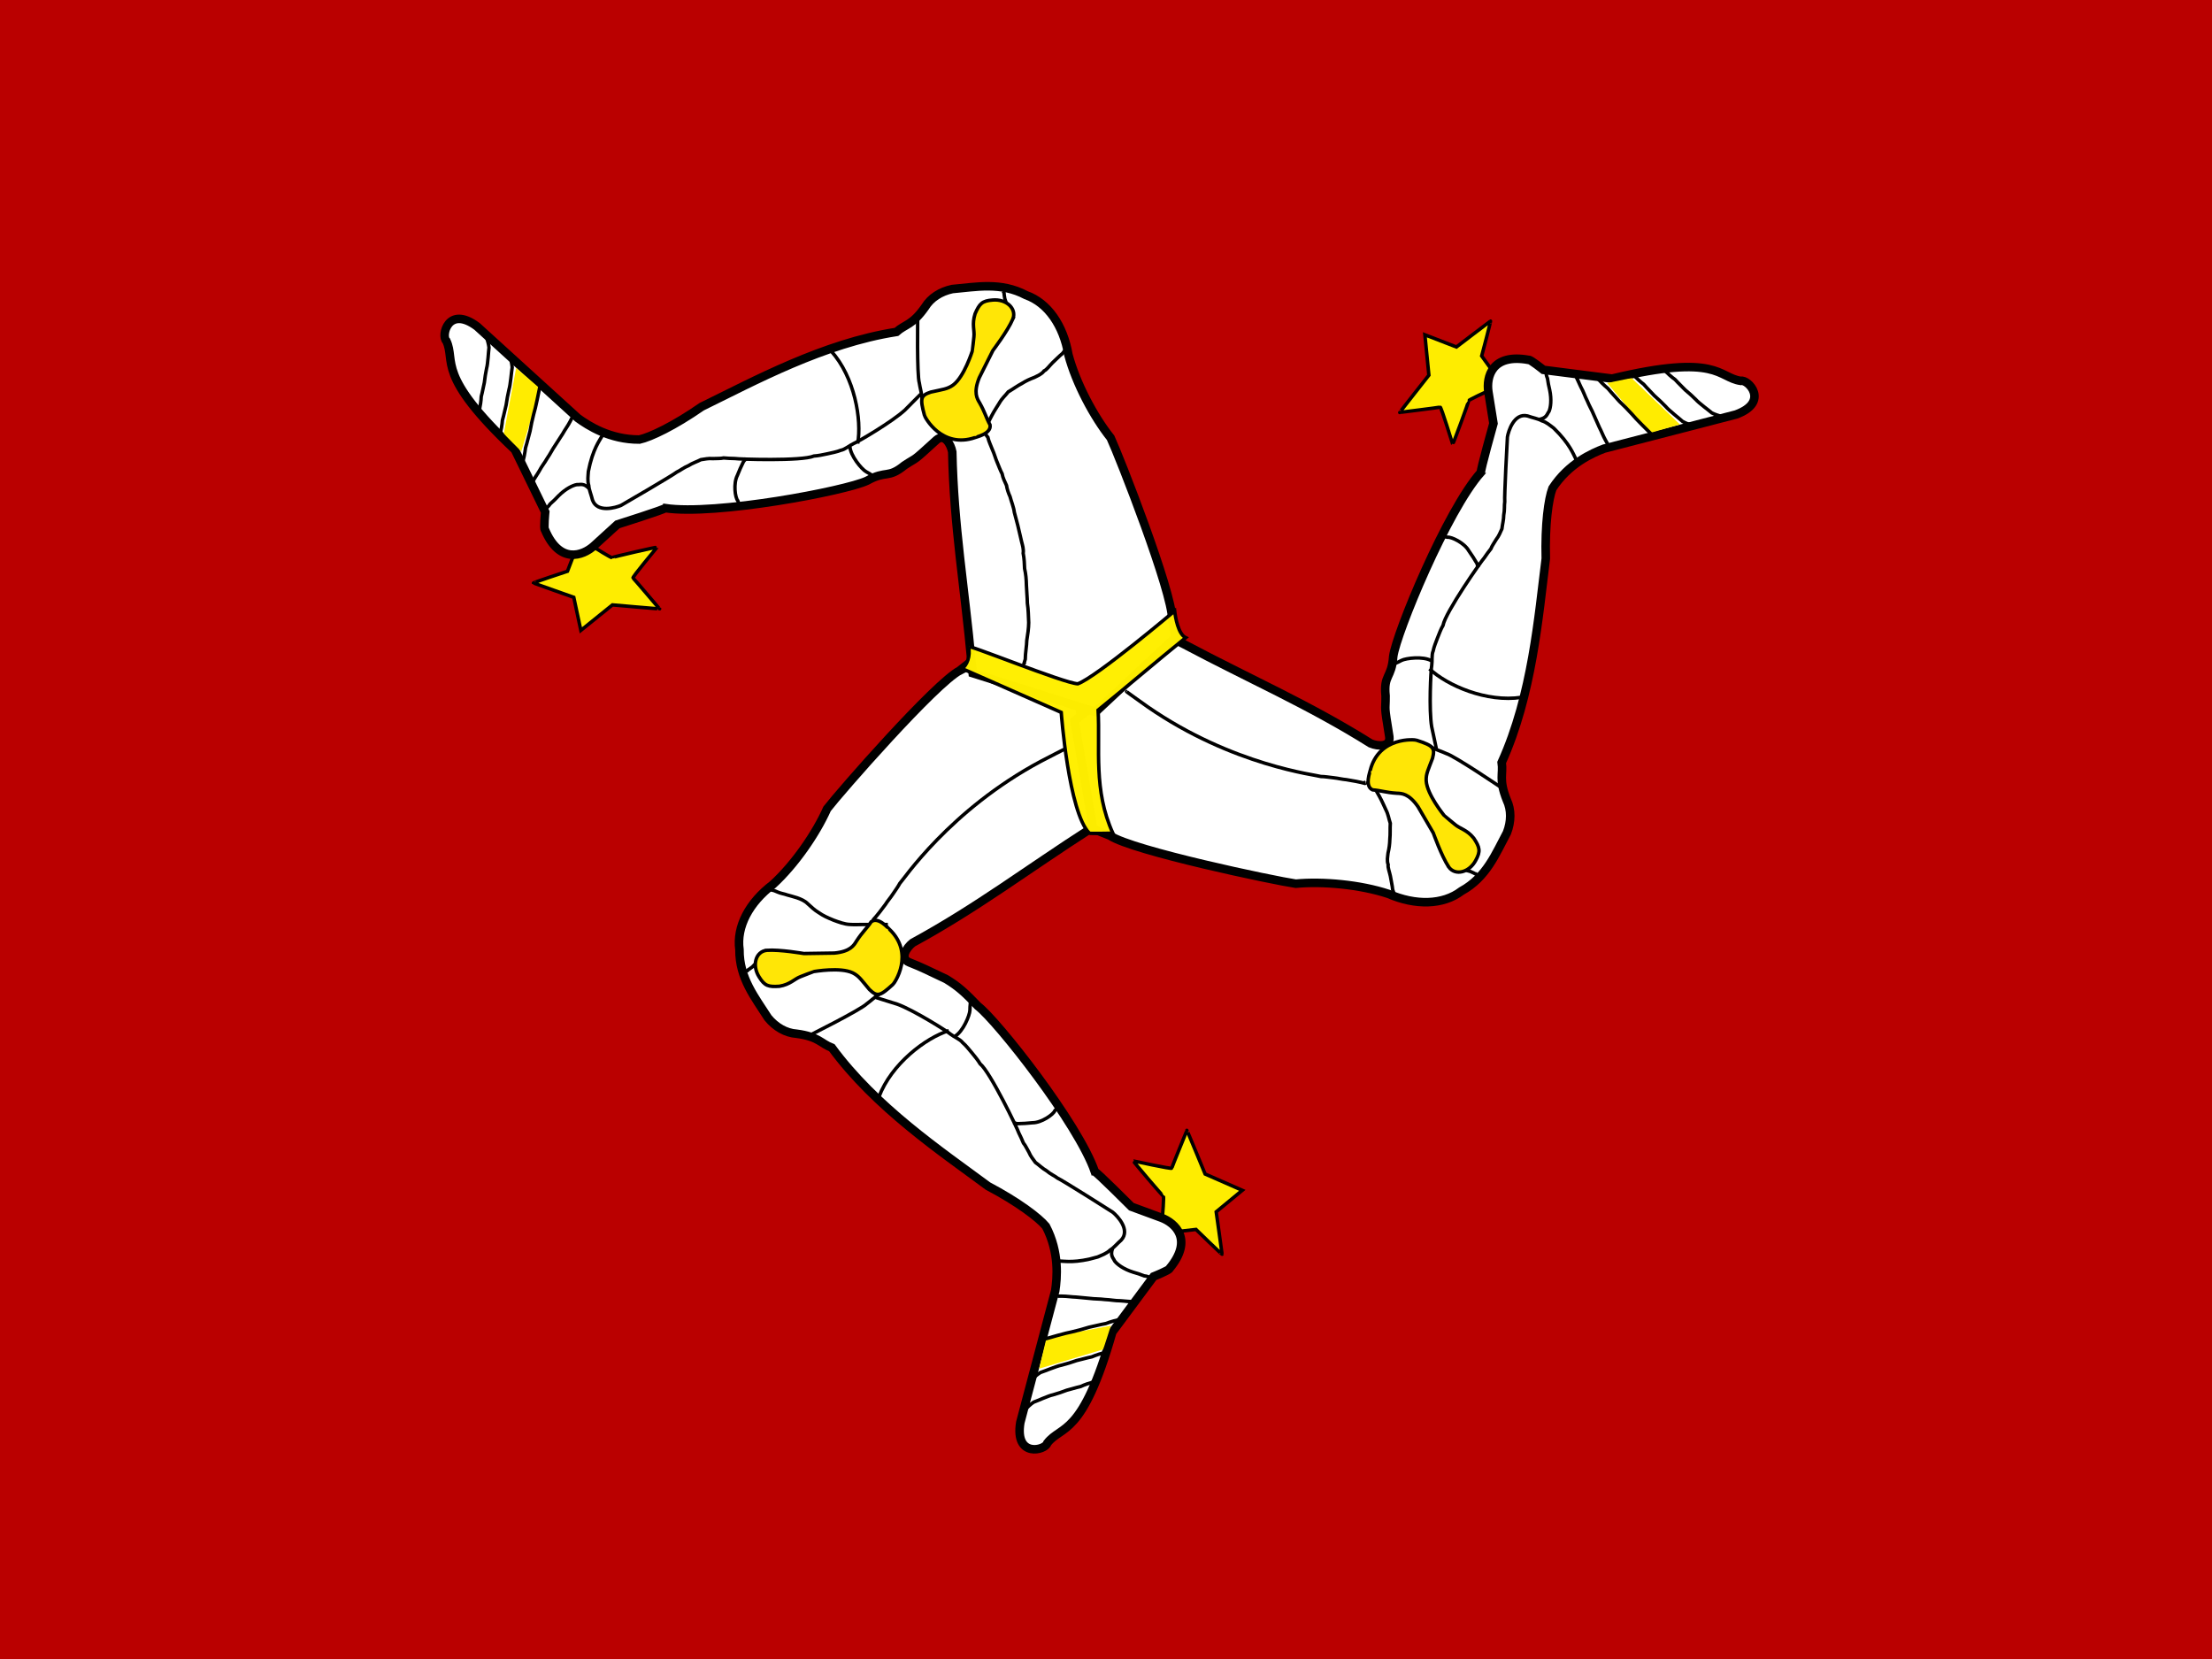
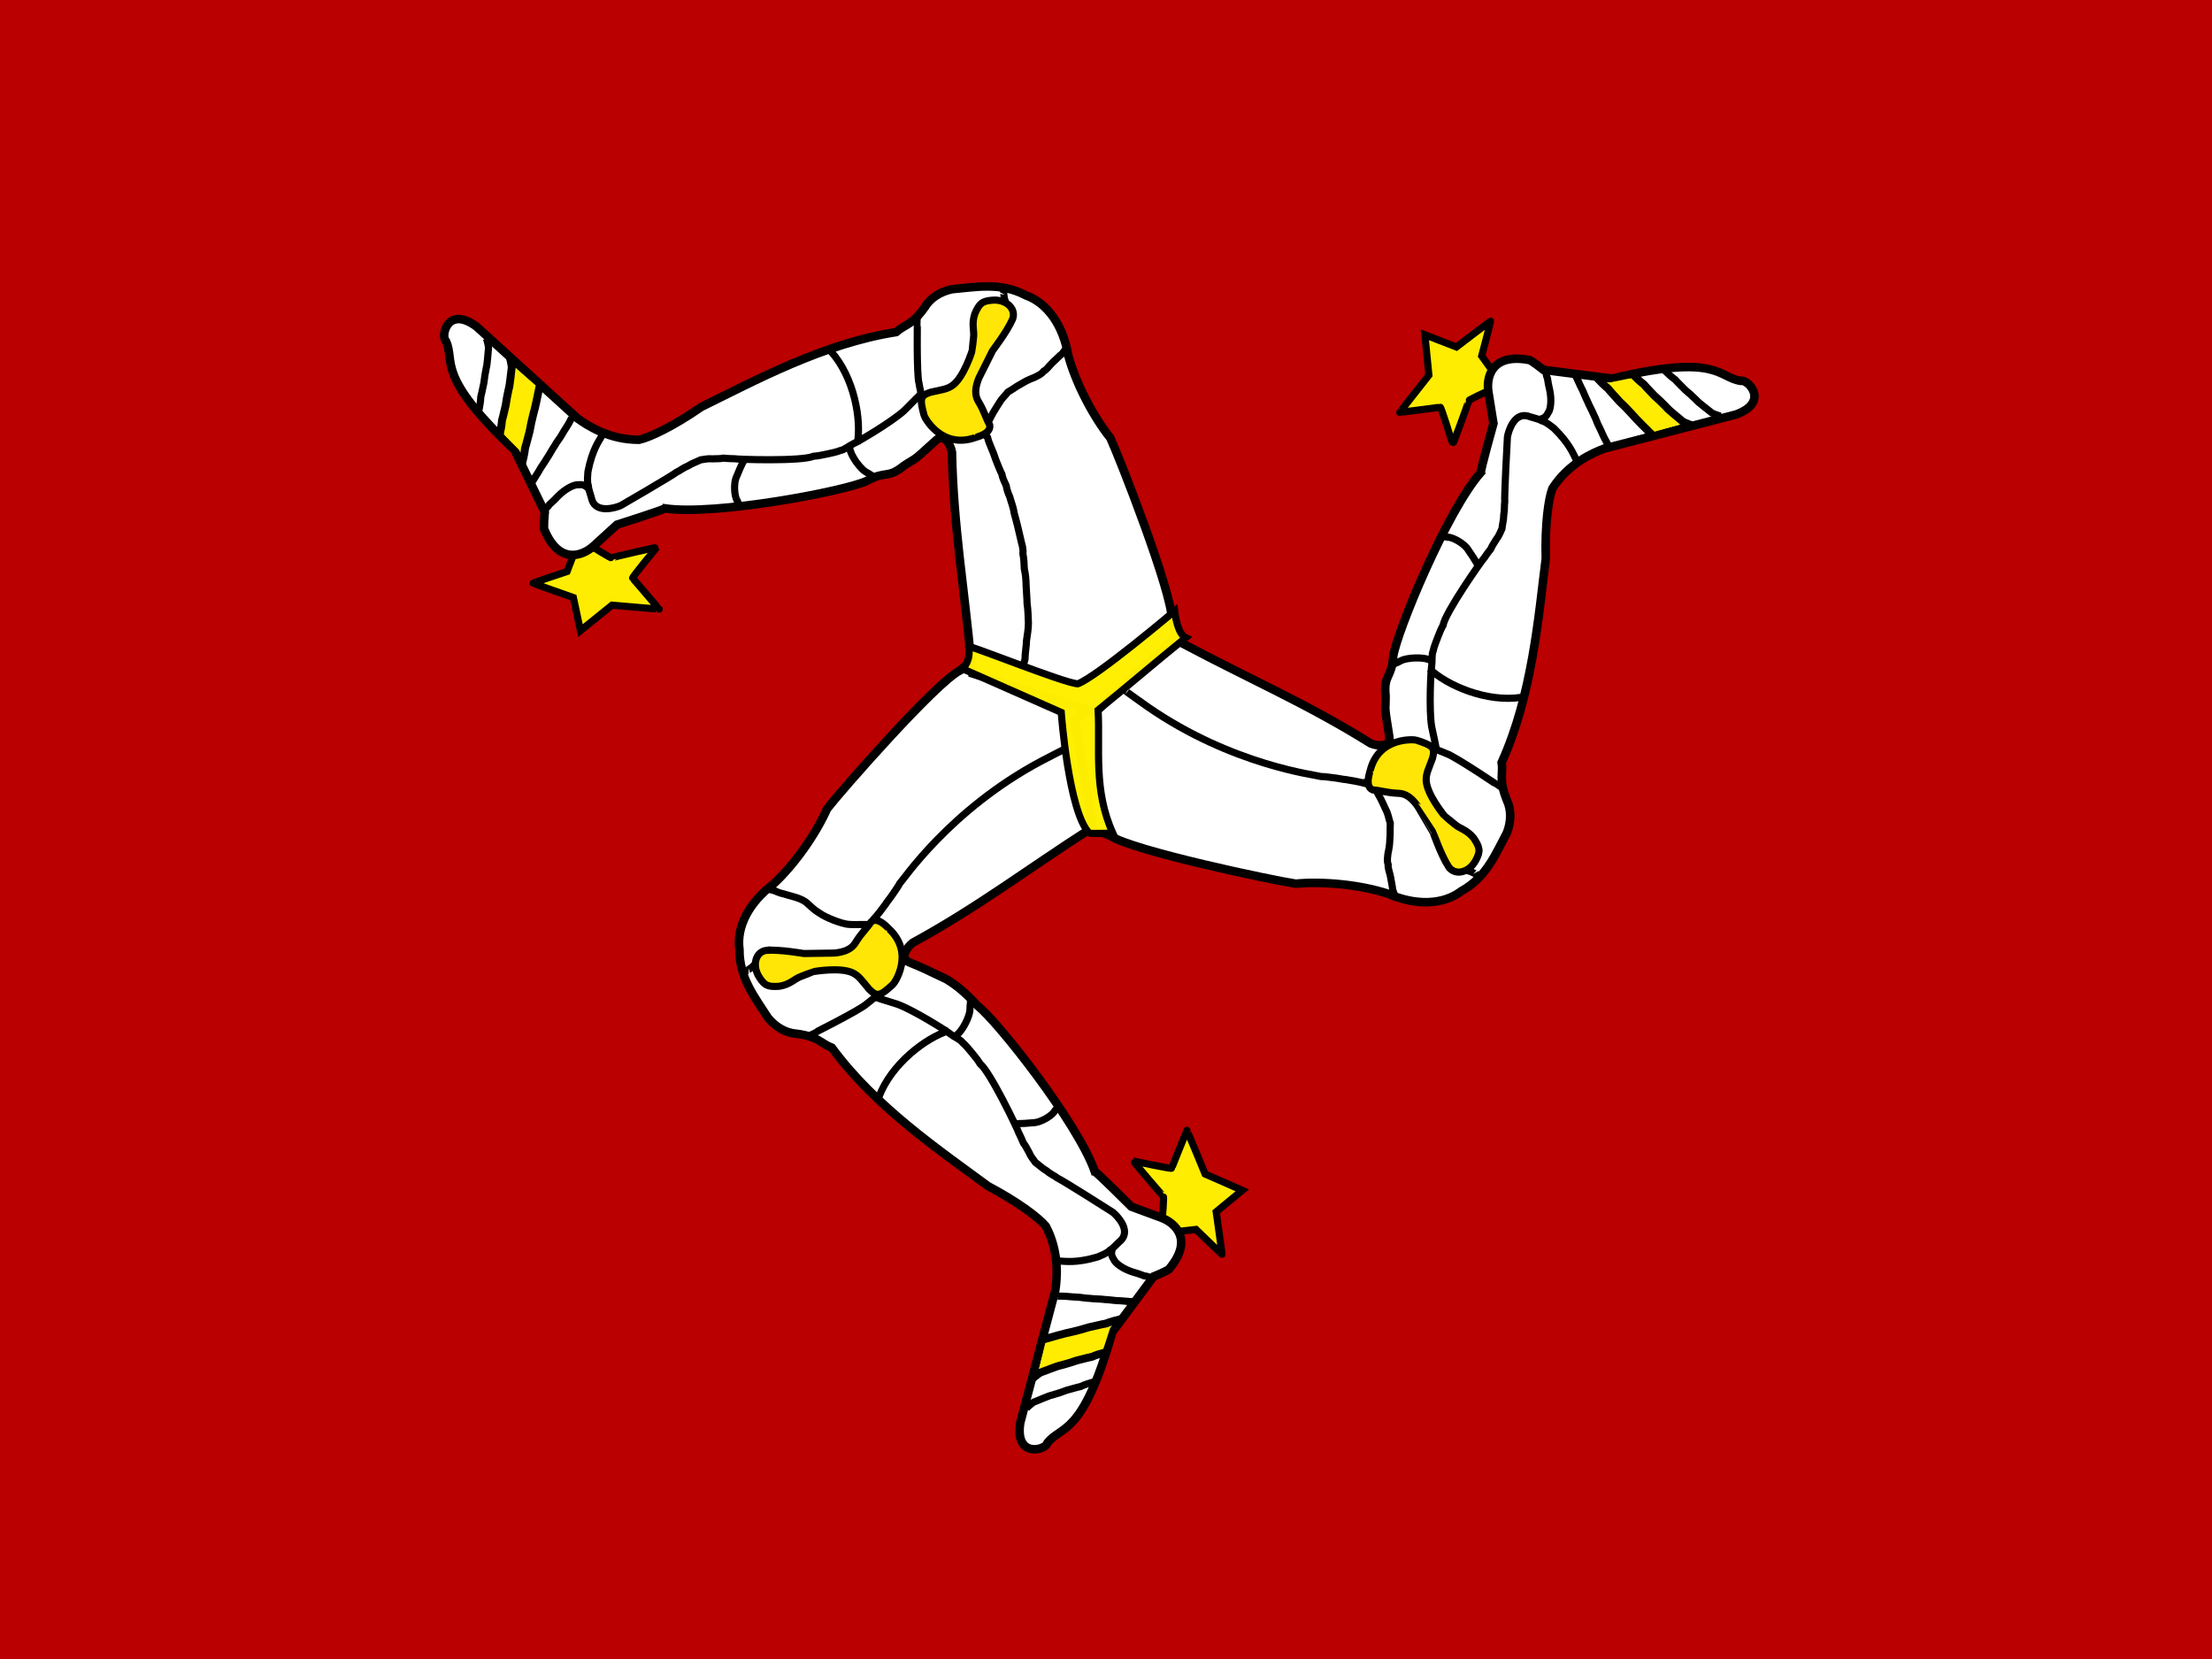
- <svg xmlns="http://www.w3.org/2000/svg" height="480" width="640" version="1">
-   <g clip-path="url(#a)">
-     <path fill-rule="evenodd" fill="#ba0000" d="M663.174 480.256h-686.081v-480.256h686.081z" />
-     <path d="M336.225 352.509c.188-.567.566-6.416.377-6.416s-8.868-10.188-8.679-10.188c.189 0 11.132 2.453 11.132 2.075 0-.377 4.339-10.754 4.339-10.943 0-.188 5.283 12.641 5.283 12.641l10.754 4.718-7.547 6.225s1.699 12.076 1.699 12.265c0 .188-7.547-7.171-7.547-7.171l-8.302.944s-1.131-3.774-1.508-4.15z" fill-rule="evenodd" fill-opacity=".988" stroke="#000" stroke-width="NaN" fill="#ffef00" />
-     <path d="M277.763 193.959c-7.169 3.692-34.684 35.143-38.457 40.048-3.162 7.121-9.345 16.13-15.714 21.929-6.799 5.144-10.577 12.171-9.641 18.823-.076 8.279 4.566 13.915 8.263 19.741 2.188 2.661 5.133 4.381 8.263 4.59 6.422.848 6.993 2.825 10.207 4.05 12.662 17.24 31.551 29.952 45.154 40.023 8.671 4.57 14.701 9.141 16.767 11.635 3.983 7.605 3.25 15.021 2.704 18.664-3.366 12.702-6.734 25.403-10.1 38.106-1.699 10.377 7.32 8.043 7.805 5.968 4.07-5.283 10.143-1.573 18.822-32.138l11.936-16.068s4.592-1.836 4.592-2.295c6.982-8.383 1.666-13.181-2.297-14.691l-8.722-3.214s-10.1-10.1-10.559-10.1c-4.8-13.962-28.358-43.769-33.83-47.919-3.788-3.947-5.59-5.629-9.186-7.825-5.528-2.644-7.312-3.504-10.698-4.855-2.819-1.131-.812-4.226.981-5.641 18.659-10.157 33.45-21.445 51.354-32.923l2.754-1.836-6.427-36.727c-9.947-3.52-19.895-7.041-29.841-10.56-1.565 1.071-2.754 2.143-4.132 3.214z" fill-rule="evenodd" stroke="#000" stroke-width="2.473" fill="#fff" />
-     <path d="M302.728 387.328c.095-.377 18.678-3.774 18.678-3.774s-2.17 6.887-2.264 6.887l-18.488 5.565 2.075-8.679z" fill-rule="evenodd" fill="#ffec00" />
-     <path d="M254.306 317.353c3.585-9.528 13.536-17.072 20.22-19.154" stroke="#000" stroke-width="NaN" fill="none" />
-     <path d="M302.063 387.488c1.2-.338 6.526-1.892 8.077-2.134 1.655-.387 3.303-.821 4.894-1.334 1.836-.375 2.986-.721 4.894-1.068 1.494-.57 2.971-.961 4.569-1.334m-25.799 17.361c.155-.208 1.421-1.327 2.331-1.867 1.071-.338 4.733-1.892 6.119-2.134 1.478-.387 2.949-.821 4.37-1.334 1.641-.375 2.667-.721 4.372-1.068 1.334-.57 2.653-.961 4.079-1.334" stroke="#000" stroke-width="NaN" fill="none" />
-     <path d="M306.244 320.044h-.267c.835 0 .322-.07-.801 1.334-.4 1.079-3.825 3.468-6.404 3.468-1.244.133-3.157.267-4.403.267l-1.201-.267" stroke="#000" stroke-width="NaN" fill="none" />
-     <path d="M305.981 375.019h1.333c1.384 0 2.773.246 4.003.267l4.003.378c1.347.191 2.969.129 4.363.327 1.562.053 2.816.361 4.442.361 1.311.05 2.018.268 3.47.268l-3.47-.268c1.311.05 2.018.268 3.47.268" stroke="#000" stroke-width="NaN" fill="none" />
-     <path d="M296.907 407.569c.143-.208 1.302-1.327 2.134-1.867.981-.338 4.335-1.892 5.604-2.134 1.353-.387 2.7-.821 4.002-1.334 1.503-.375 2.442-.721 4.003-1.068 1.223-.57 2.43-.961 3.735-1.334" stroke="#000" stroke-width="NaN" fill="none" />
-     <path d="M321.891 361.191c-.755 2.191.223 2.742.628 3.687.704.916 2.5 2.312 5.337 3.202 1.094.294 1.936.583 3.202 1.068.838.078 1.251.287 1.867.533" stroke="#000" stroke-width="NaN" fill="none" />
-     <path d="M216.328 280.828h.267c-.837 0-.335.054 1.068-1.068.866-.969 1.59-1.407 2.401-2.401" stroke="#000" stroke-width="NaN" fill="none" />
-     <path d="M233.597 299.831c.178 0 15.522-7.733 17.161-9.385 1.161-.842 2.04-1.73 3.451-2.686.905-.473 1.554-1.079 2.402-1.601.705-1.021 1.626-1.638 2.134-2.573.942-.817.538-1.702 1.302-2.686.361-1.007 1.037-2.704 1.257-3.626" stroke="#000" stroke-width="NaN" fill="none" />
-     <path d="M280.847 288.75c.084.552-.245 2.252-.222 3.546-.053 1.5-1.982 6.134-4.315 7.518" stroke="#000" stroke-width="NaN" fill="none" />
-     <path d="M253.285 288.581c.09 0 2.425.759 6.329 1.961 4.699 1.689 14.472 7.848 15.442 8.696.99.78 2.762 1.475 3.441 2.401 1.062.917 1.84 1.976 2.669 2.935.975 1.189 1.805 2.195 2.401 3.202 2.968 2.407 10.951 19.072 11.207 20.012.448.88 1.003 2.106 1.334 2.935.592.682.993 1.646 1.601 2.669.558 1.327 1.182 1.931 1.869 2.935.883.614 2.074 1.779 3.202 2.401 1.203 1.029 2.331 1.448 3.202 2.136 1.258.535 15.321 9.424 15.973 9.869 1.285 1.032 5.207 5.097 2.453 8.054-1.168 1-2.221 2.323-3.219 2.889-1.017 1.018-2.432 1.474-3.6 2.001-6.335 1.872-9.563 1.201-10.808 1.201h-1.334" stroke="#000" stroke-width="NaN" fill="none" />
-     <path d="M222.225 257.147c1.801.705 1.074.184 2.695.922 1.089.477 1.807.49 2.878.88 1.136.364 4.31.936 5.835 2.467 1.119 1.01 1.973 1.864 3.202 2.602 1.454 1.003 2.503 1.449 4.305 2.201 1.52.569 3.22 1.2 4.758 1.254 1.598.093 1.981.014 3.513.014h7.472-3.736" stroke="#000" stroke-width="NaN" fill="none" />
-     <path d="M221.794 274.95c4.002-.267 10.672.935 10.805.935l8.806-.133c4.626-.446 5.647-2.224 6.404-3.47 1.734-2.667 2.935-3.602 4.27-5.602 2.134-1.601 5.071 2.134 5.204 2.134 7.47 7.072 1.466 15.743 1.066 16.009-3.735 3.425-4.536 3.647-6.804 1.468-2.269-2.669-2.935-3.868-4.803-4.803-3.602-1.734-11.073-.4-11.208-.4-.133 0-3.868 1.468-3.868 1.468-1.824.666-2.98 2.269-6.137 2.8-3.202.223-4.27-.088-5.871-2.667-2.134-3.335-1.068-7.338 2.136-7.738z" fill-rule="evenodd" stroke="#000" stroke-width="NaN" fill="#ffe606" />
-     <path d="M430.707 113.119c-.586.115-5.87 2.651-5.777 2.816.093.165-4.535 12.723-4.627 12.558-.093-.165-3.317-10.906-3.647-10.72-.328.185-11.5 1.488-11.665 1.58-.163.092 8.43-10.801 8.43-10.801l-1.158-11.686 9.125 3.528s9.694-7.399 9.859-7.491c.163-.092-2.552 10.093-2.552 10.093l4.891 6.774s-2.735 2.836-2.879 3.348z" fill-rule="evenodd" fill-opacity=".988" stroke="#000" stroke-width="NaN" fill="#ffef00" />
-     <path d="M321.141 241.781c6.731 4.44 47.631 13.011 53.756 13.896 7.757-.734 18.64.241 26.817 2.951 7.816 3.406 15.792 3.255 21.133-.821 7.254-3.991 9.893-10.799 13.158-16.878 1.247-3.212 1.304-6.621-.048-9.453-2.409-6.014-.964-7.48-1.472-10.882 8.822-19.486 10.646-42.181 12.758-58.974-.266-9.798.763-17.294 1.925-20.317 4.677-7.199 11.5-10.194 14.944-11.504l38.166-9.871c9.878-3.605 3.424-10.322 1.377-9.728-6.6-.958-6.342-8.071-37.237-.656l-19.856-2.53s-3.851-3.103-4.251-2.878c-10.729-1.978-12.306 5.008-11.679 9.202.491 3.059.981 6.119 1.473 9.178 0 0-3.854 13.754-3.629 14.153-9.818 11.026-24.433 46.433-25.369 53.237-.443 6.394-2.858 5.239-2.21 11.453.024 4.856-.541 1.824 1.08 11.829.395 3.012-3.286 2.779-5.398 1.909-17.998-11.287-35.087-18.648-53.867-28.629l-2.951-1.501c-9.621 7.866-19.243 15.735-28.864 23.602l5.42 31.187c1.701.84 3.218 1.35 4.827 2.026z" fill-rule="evenodd" stroke="#000" stroke-width="2.473" fill="#fff" />
-     <path d="M477.46 125.25c-.375.102-12.443-14.432-12.443-14.432s7.067-1.484 7.113-1.402l13.912 13.388-8.582 2.444z" fill-rule="evenodd" fill="#ffec00" />
-     <path d="M440.203 201.759c-10.062 1.545-21.515-3.432-26.605-8.238" stroke="#000" stroke-width="NaN" fill="none" />
-     <path d="M477.938 125.756c-.882-.88-4.848-4.761-5.819-5.995-1.149-1.253-2.335-2.476-3.562-3.612-1.227-1.417-2.092-2.25-3.329-3.743-1.229-1.023-2.294-2.119-3.402-3.329m27.776 13.98c-.257-.033-1.853-.589-2.77-1.117-.819-.768-3.969-3.198-4.859-4.287-1.062-1.099-2.161-2.168-3.305-3.156-1.131-1.247-1.935-1.972-3.073-3.288-1.151-.884-2.138-1.842-3.162-2.902" stroke="#000" stroke-width="NaN" fill="none" />
-     <path d="M417.094 155.166l.131.232c-.409-.728-.219-.247 1.556.044 1.136-.18 4.898 1.634 6.162 3.882.726 1.019 1.779 2.621 2.39 3.707l.356 1.178" stroke="#000" stroke-width="NaN" fill="none" />
-     <path d="M465.141 128.456l-.131-.232-.523-.929c-.678-1.206-1.144-2.538-1.73-3.62l-1.632-3.675c-.494-1.267-1.343-2.651-1.853-3.963-.72-1.387-1.065-2.632-1.862-4.049-.599-1.167-.755-1.89-1.467-3.156l1.467 3.156c-.599-1.167-.755-1.89-1.467-3.156" stroke="#000" stroke-width="NaN" fill="none" />
-     <path d="M497.963 120.412c-.251-.022-1.794-.485-2.674-.945-.775-.69-3.774-2.851-4.607-3.839-1.001-.989-2.039-1.951-3.124-2.834-1.064-1.127-1.825-1.776-2.893-2.966-1.096-.786-2.028-1.647-2.994-2.602" stroke="#000" stroke-width="NaN" fill="none" />
-     <path d="M445.285 121.359c2.28-.416 2.28-1.538 2.906-2.354.454-1.062.79-3.312.175-6.222-.28-1.098-.441-1.973-.638-3.314-.343-.769-.363-1.231-.451-1.889" stroke="#000" stroke-width="NaN" fill="none" />
-     <path d="M426.975 252.769l-.131-.232c.41.729.211.265-1.454-.407-1.269-.28-2.006-.696-3.269-.916" stroke="#000" stroke-width="NaN" fill="none" />
-     <path d="M435.075 228.394c-.087-.155-14.348-9.741-16.591-10.358-1.302-.599-2.507-.93-4.033-1.692-.856-.557-1.702-.826-2.573-1.309-1.236-.114-2.225-.614-3.288-.599-1.174-.421-1.747.365-2.979.181-1.055.179-2.865.422-3.777.682" stroke="#000" stroke-width="NaN" fill="none" />
-     <path d="M402.263 192.637c.44-.343 2.083-.89 3.2-1.545 1.334-.689 6.318-1.278 8.668.076" stroke="#000" stroke-width="NaN" fill="none" />
-     <path d="M415.622 216.75c-.044-.078-.527-2.486-1.393-6.478-.83-4.924-.251-16.461.012-17.723.194-1.245-.067-3.13.406-4.176.279-1.375.821-2.572 1.251-3.765.558-1.432 1.028-2.649 1.614-3.662.643-3.766 11.257-18.893 11.952-19.576.548-.822 1.344-1.906 1.905-2.602.304-.85.948-1.673 1.542-2.703.883-1.136 1.104-1.977 1.643-3.068.102-1.071.535-2.679.523-3.968.308-1.553.119-2.741.292-3.838-.151-1.359.706-17.974.774-18.76.27-1.626 1.891-7.037 5.818-6.086 1.444.529 3.113.797 4.096 1.39 1.386.387 2.476 1.397 3.508 2.158 4.737 4.605 5.733 7.746 6.344 8.833l.654 1.163" stroke="#000" stroke-width="NaN" fill="none" />
-     <path d="M403.369 258.694l-.131-.232c.353.628.158.315-.291-1.061-.118-1.184-.483-2.785-.667-3.91-.239-1.169-.787-2.5-.638-3.314-.418-1.187-.155-2.167-.043-3.343.332-1.471.483-2.535.523-3.968.162-1.759.032-3.005.132-4.667-.463-1.368-.558-2.513-1.264-3.88-.628-1.307-1.109-2.516-1.86-3.852l-1.831-3.257 1.831 3.257-1.831-3.257" stroke="#000" stroke-width="NaN" fill="none" />
-     <path d="M419.175 250.875c-2.193-3.357-4.415-9.76-4.481-9.877l-4.432-7.61c-2.656-3.814-4.706-3.833-6.163-3.881-3.175-.205-4.578-.793-6.976-.976-2.441-1.076-.625-5.466-.69-5.582 2.503-9.977 13.004-8.993 13.432-8.775 4.816 1.577 5.402 2.167 4.614 5.211-1.214 3.286-1.933 4.454-1.833 6.54.253 3.989 5.078 9.848 5.144 9.966.065.116 3.175 2.653 3.175 2.653 1.475 1.263 3.438 1.486 5.449 3.977 1.764 2.682 2.015 3.765.552 6.424-1.861 3.495-5.873 4.527-7.792 1.931z" fill-rule="evenodd" stroke="#000" stroke-width="NaN" fill="#ffe606" />
-     <g>
-       <path d="M171.551 158.056c.417.428 5.432 3.458 5.519 3.29s13.125-3.174 13.038-3.006-7.305 8.746-6.97 8.921c.334.174 7.542 8.804 7.71 8.892.166.086-13.65-1.137-13.65-1.137l-9.14 7.368-2.046-9.564s-11.497-4.056-11.664-4.144c-.166-.086 9.839-3.393 9.839-3.393l2.988-7.801s3.869.735 4.377.574z" fill-rule="evenodd" fill-opacity=".988" stroke="#000" stroke-width="NaN" fill="#ffef00" />
-       <path d="M339.146 179.234c.028-8.061-15.2-46.963-17.813-52.571-4.862-6.086-10.006-15.723-12.216-24.046-1.431-8.402-5.925-14.991-12.259-17.226-7.31-3.882-14.45-2.36-21.322-1.763-3.369.716-6.252 2.536-7.88 5.217-3.711 5.307-5.728 4.902-8.295 7.19-21.129 3.291-41.11 14.193-56.312 21.623-8.05 5.588-14.883 8.832-18.048 9.515-8.582.03-14.824-4.037-17.805-6.199-9.719-8.838-19.437-17.678-29.155-26.517-8.424-6.288-10.508 2.788-8.891 4.175 2.812 6.045-3.278 9.724 19.842 31.506l8.757 17.993s-.486 4.92-.079 5.132c4.221 10.056 10.927 7.551 14.092 4.73l6.87-6.258s13.614-4.308 13.825-4.715c14.599 2.174 52.216-4.99 58.42-7.933 5.59-3.131 5.947-.479 10.79-4.423 4.048-2.679 1.822-.547 9.302-7.381 2.303-1.98 4.124 1.227 4.553 3.469.415 21.235 3.616 39.558 5.551 60.732l.361 3.289c11.848 3.74 23.698 7.479 35.546 11.218l23.117-21.61c-.229-1.882-.633-3.431-.948-5.147z" fill-rule="evenodd" stroke="#000" stroke-width="2.471" fill="#fff" />
-       <path d="M156.085 112.299c.291.257-5.257 18.31-5.257 18.31s-5.111-5.098-5.067-5.182l3.58-18.968 6.744 5.84z" fill-rule="evenodd" fill="#ffec00" />
-       <path d="M240.478 101.568c6.802 7.57 8.911 19.875 7.678 26.764" stroke="#000" stroke-width="NaN" fill="none" />
-       <path d="M156.254 111.637c-.253 1.22-1.328 6.662-1.828 8.15-.419 1.647-.793 3.309-1.071 4.957-.513 1.802-.737 2.982-1.307 4.834-.182 1.588-.516 3.079-.921 4.668m-3.517-30.888c.113.233.522 1.872.583 2.928-.194 1.106-.502 5.071-.925 6.412-.337 1.49-.63 2.995-.83 4.492-.423 1.629-.589 2.698-1.067 4.371-.109 1.447-.37 2.797-.695 4.234" stroke="#000" stroke-width="NaN" fill="none" />
-       <path d="M214.153 146.415l.123-.236c-.385.741-.087.318-.815-1.326-.773-.852-1.315-4.991-.127-7.279.455-1.166 1.218-2.924 1.792-4.029l.79-.943" stroke="#000" stroke-width="NaN" fill="none" />
-       <path d="M165.517 120.863l-.123.236-.491.946c-.638 1.228-1.496 2.346-2.081 3.429l-2.18 3.377c-.79 1.107-1.482 2.575-2.3 3.72-.766 1.362-1.618 2.332-2.367 3.774-.648 1.14-1.168 1.667-1.837 2.955l1.837-2.955c-.648 1.14-1.168 1.667-1.837 2.955" stroke="#000" stroke-width="NaN" fill="none" />
-       <path d="M140.812 97.804c.119.222.577 1.766.674 2.754-.152 1.026-.318 4.718-.688 5.955-.28 1.379-.515 2.774-.66 4.165-.36 1.507-.486 2.499-.897 4.044-.057 1.348-.267 2.599-.537 3.929" stroke="#000" stroke-width="NaN" fill="none" />
-       <path d="M170.449 141.353c-1.597-1.679-2.535-1.065-3.56-1.142-1.137.202-3.203 1.153-5.3 3.26-.765.835-1.409 1.449-2.422 2.349-.455.708-.831.978-1.333 1.411" stroke="#000" stroke-width="NaN" fill="none" />
-       <path d="M290.38 84.709l-.123.236c.386-.743.106-.322.455 1.439.46 1.215.516 2.059 1.024 3.236" stroke="#000" stroke-width="NaN" fill="none" />
-       <path d="M265.569 91.273c-.082.158-.29 17.335.421 19.549.212 1.418.595 2.606.793 4.299.002 1.021.241 1.876.314 2.869.581 1.096.704 2.197 1.299 3.079.291 1.212 1.262 1.261 1.783 2.392.727.784 1.922 2.166 2.638 2.786" stroke="#000" stroke-width="NaN" fill="none" />
-       <path d="M253.63 138.302c-.528-.18-1.885-1.255-3.044-1.83-1.307-.738-4.529-4.585-4.682-7.292" stroke="#000" stroke-width="NaN" fill="none" />
-       <path d="M266.483 113.919c-.041.08-1.791 1.802-4.655 4.712-3.664 3.391-13.63 9.224-14.829 9.694-1.148.519-2.581 1.771-3.715 1.947-1.303.519-2.601.722-3.834 1.015-1.504.317-2.779.591-3.947.655-3.503 1.524-21.966.929-22.918.723-.987-.008-2.331-.081-3.219-.168-.878.211-1.918.123-3.105.191-1.434-.116-2.258.159-3.465.306-.951.501-2.534 1.02-3.605 1.735-1.467.593-2.358 1.401-3.37 1.857-1.054.87-15.42 9.251-16.115 9.625-1.508.664-6.921 2.272-8.276-1.534-.349-1.497-1.038-3.041-1.08-4.187-.435-1.371-.187-2.836-.117-4.116 1.258-6.484 3.34-9.037 3.914-10.143l.615-1.184" stroke="#000" stroke-width="NaN" fill="none" />
-       <path d="M308.263 101.205l-.123.236c.332-.639.177-.304-.728.825-.925.747-2.065 1.929-2.905 2.699-.846.84-1.66 2.027-2.422 2.349-.764 1-1.728 1.317-2.773 1.867-1.412.527-2.384.984-3.605 1.735-1.559.828-2.531 1.619-3.976 2.445-.891 1.137-1.797 1.843-2.553 3.182-.749 1.241-1.497 2.305-2.204 3.665l-1.721 3.315 1.721-3.315-1.721 3.315" stroke="#000" stroke-width="NaN" fill="none" />
-       <path d="M296.263 192.056l.246-.474c-.455.876-.295.646.132-.832.004-1.773.425-3.918.443-5.482.266-1.656.537-3.445.554-5.122-.1-1.962-.097-3.72-.39-5.613-.023-1.742-.226-3.548-.278-5.254-.032-1.691-.158-3.139-.524-4.78-.034-1.229-.11-2.915-.408-4.421.16-1.186-.177-2.278-.429-3.227-.459-1.829-.637-2.895-1.119-4.79-.29-1.015-.577-2.312-1.014-3.833-.158-1.44-.929-3.311-1.243-4.552-.428-.914-.86-2.15-1.025-3.237-.448-1.003-1.087-2.226-1.261-3.361-.473-.865-.975-2.21-1.498-3.484-.45-1.046-.781-2.335-1.26-3.359-.483-1.295-1.073-2.401-1.375-3.72-.462-.448-.567-.939-.815-1.324" stroke="#000" stroke-width="NaN" fill="none" />
-       <path d="M293.071 92.269c-1.607 3.673-5.746 9.038-5.807 9.156l-3.939 7.874c-1.735 4.31-.629 6.035.128 7.28 1.567 2.767 1.843 4.264 3.004 6.369.437 2.631-4.23 3.516-4.291 3.634-9.716 3.37-14.643-5.952-14.695-6.43-1.318-4.892-1.145-5.705 1.832-6.712 3.413-.783 4.784-.822 6.474-2.048 3.198-2.397 5.456-9.64 5.518-9.76.061-.118.48-4.108.48-4.108.249-1.925-.64-3.689.343-6.735 1.277-2.944 2.045-3.747 5.071-3.98 3.942-.357 7.003 2.433 5.881 5.46z" fill-rule="evenodd" stroke="#000" stroke-width="NaN" fill="#ffe606" />
+ <svg xmlns="http://www.w3.org/2000/svg" id="svg378" height="480" width="640" version="1" y="0" x="0">
+   <defs id="defs380">
+     <clipPath id="clipPath8588" clipPathUnits="userSpaceOnUse">
+       <rect id="rect8590" fill-opacity="0.67" height="512" width="682.67" y="0" x="-77.62" />
+     </clipPath>
+   </defs>
+   <g id="flag" clip-path="url(#clipPath8588)" transform="matrix(.9375 0 0 .9375 72.769 0)">
+     <rect id="rect148" fill-rule="evenodd" transform="scale(-1)" height="512" width="731.43" y="-512" x="-629.43" stroke-width="1pt" fill="#ba0000" />
+     <path id="path747" d="m281.02 376.01c0.2-0.605 0.603-6.844 0.402-6.844s-9.459-10.867-9.257-10.867c0.202 0 11.874 2.617 11.874 2.213 0-0.402 4.629-11.471 4.629-11.672 0-0.2 5.635 13.484 5.635 13.484l11.471 5.032-8.051 6.641s1.812 12.881 1.812 13.083c0 0.2-8.051-7.649-8.051-7.649l-8.856 1.007s-1.207-4.025-1.609-4.427z" fill-rule="evenodd" fill-opacity=".988" stroke="#000" stroke-width="1.653pt" fill="#ffef00" />
+     <path id="path724" d="m218.66 206.89c-7.647 3.938-36.996 37.486-41.021 42.718-3.372 7.596-9.968 17.205-16.762 23.391-7.252 5.487-11.282 12.982-10.284 20.078-0.081 8.831 4.87 14.843 8.814 21.057 2.334 2.838 5.475 4.673 8.814 4.896 6.85 0.904 7.459 3.014 10.887 4.319 13.506 18.389 33.654 31.949 48.164 42.691 9.249 4.875 15.681 9.75 17.885 12.411 4.248 8.112 3.466 16.022 2.885 19.908-3.591 13.549-7.183 27.097-10.773 40.646-1.812 11.069 7.808 8.58 8.325 6.366 4.341-5.635 10.819-1.678 20.077-34.28 4.244-5.713 8.489-11.426 12.732-17.139 0 0 4.898-1.959 4.898-2.448 7.447-8.942 1.777-14.06-2.45-15.67-3.101-1.142-6.202-2.286-9.304-3.429 0 0-10.773-10.773-11.263-10.773-5.12-14.893-30.248-46.687-36.085-51.114-4.04-4.21-5.963-6.004-9.798-8.347-5.897-2.82-7.799-3.738-11.411-5.179-3.007-1.207-0.866-4.508 1.046-6.017 19.903-10.834 35.68-22.875 54.778-35.118 0.979-0.653 1.959-1.306 2.938-1.959-2.285-13.058-4.571-26.117-6.855-39.175-10.61-3.754-21.221-7.51-31.83-11.264-1.67 1.142-2.938 2.286-4.407 3.429z" fill-rule="evenodd" stroke="#000" stroke-width="2.636" fill="#fff" />
+     <path id="path745" d="m245.29 413.15c0.101-0.402 19.923-4.025 19.923-4.025s-2.314 7.346-2.415 7.346l-19.721 5.936 2.213-9.257z" fill-rule="evenodd" stroke-width="1pt" fill="#ffec00" />
+     <path id="path725" d="m193.64 338.51c3.824-10.163 14.438-18.21 21.568-20.431" stroke="#000" stroke-width="1.653pt" fill="none" />
+     <path id="path744" d="m244.58 413.32c1.28-0.36 6.961-2.018 8.616-2.276 1.766-0.413 3.523-0.876 5.221-1.423 1.959-0.4 3.186-0.769 5.221-1.139 1.594-0.608 3.169-1.025 4.873-1.423m-27.519 18.518c0.165-0.222 1.516-1.415 2.486-1.992 1.142-0.36 5.049-2.018 6.526-2.276 1.577-0.413 3.146-0.876 4.662-1.423 1.751-0.4 2.845-0.769 4.663-1.139 1.423-0.608 2.83-1.025 4.351-1.423" stroke="#000" stroke-width="1.828pt" fill="none" />
+     <path id="path726" d="m249.04 341.38h-0.284c0.891 0 0.344-0.074-0.855 1.423-0.426 1.151-4.08 3.7-6.831 3.7-1.327 0.142-3.367 0.284-4.696 0.284-0.379 0-0.901-0.284-1.281-0.284" stroke="#000" stroke-width="1.653pt" fill="none" />
+     <path id="path728" d="m248.76 400.02h0.284 1.137c1.476 0 2.957 0.263 4.27 0.284 1.423 0 2.847 0.403 4.27 0.403 1.437 0.203 3.167 0.137 4.653 0.349 1.666 0.056 3.004 0.385 4.738 0.385 1.399 0.053 2.152 0.286 3.701 0.286l-3.701-0.286c1.399 0.053 2.152 0.286 3.701 0.286" stroke="#000" stroke-width="1.653pt" fill="none" />
+     <path id="path727" d="m239.08 434.74c0.152-0.222 1.389-1.415 2.276-1.992 1.046-0.36 4.624-2.018 5.978-2.276 1.443-0.413 2.88-0.876 4.268-1.423 1.603-0.4 2.605-0.769 4.27-1.139 1.304-0.608 2.592-1.025 3.984-1.423" stroke="#000" stroke-width="1.653pt" fill="none" />
+     <path id="path729" d="m265.73 385.27c-0.805 2.337 0.238 2.924 0.67 3.933 0.75 0.977 2.666 2.466 5.693 3.415 1.167 0.314 2.065 0.622 3.415 1.139 0.894 0.083 1.334 0.306 1.992 0.569" stroke="#000" stroke-width="1.653pt" fill="none" />
+     <path id="path730" d="m153.13 299.55h0.284c-0.893 0-0.357 0.058 1.139-1.139 0.924-1.033 1.696-1.501 2.561-2.561" stroke="#000" stroke-width="1.653pt" fill="none" />
+     <path id="path731" d="m171.55 319.82c0.19 0 16.557-8.249 18.305-10.011 1.238-0.898 2.175-1.845 3.681-2.865 0.965-0.504 1.658-1.151 2.562-1.708 0.752-1.089 1.734-1.747 2.276-2.744 1.005-0.871 0.574-1.815 1.389-2.865 0.385-1.075 1.106-2.885 1.341-3.868" stroke="#000" stroke-width="1.653pt" fill="none" />
+     <path id="path733" d="m221.95 308c0.089 0.589-0.261 2.402-0.236 3.782-0.056 1.6-2.114 6.543-4.602 8.019" stroke="#000" stroke-width="1.653pt" fill="none" />
+     <path id="path734" d="m192.55 307.82c0.096 0 2.587 0.81 6.751 2.091 5.012 1.802 15.437 8.371 16.471 9.275 1.056 0.832 2.946 1.574 3.67 2.561 1.132 0.979 1.962 2.108 2.847 3.131 1.04 1.268 1.926 2.341 2.561 3.415 3.166 2.567 11.681 20.343 11.954 21.346 0.478 0.939 1.07 2.247 1.423 3.131 0.631 0.727 1.06 1.756 1.708 2.847 0.595 1.415 1.261 2.06 1.994 3.131 0.942 0.655 2.212 1.898 3.415 2.561 1.283 1.098 2.486 1.544 3.415 2.278 1.342 0.57 16.342 10.052 17.038 10.527 1.37 1.101 5.554 5.437 2.617 8.591-1.246 1.066-2.369 2.478-3.433 3.081-1.084 1.086-2.594 1.572-3.84 2.134-6.758 1.997-10.2 1.281-11.529 1.281h-1.423" stroke="#000" stroke-width="1.653pt" fill="none" />
+     <path id="path735" d="m159.42 274.29c1.921 0.752 1.146 0.197 2.875 0.984 1.162 0.509 1.927 0.522 3.07 0.939 1.212 0.388 4.597 0.998 6.224 2.632 1.194 1.078 2.104 1.989 3.415 2.776 1.551 1.07 2.67 1.546 4.592 2.347 1.622 0.607 3.435 1.28 5.075 1.337 1.704 0.099 2.113 0.015 3.748 0.015h3.986-3.986 3.986" stroke="#000" stroke-width="1.653pt" fill="none" />
+     <path id="path738" d="m158.96 293.28c4.268-0.284 11.383 0.997 11.525 0.997 0.002 0 9.393-0.142 9.393-0.142 4.934-0.476 6.024-2.372 6.831-3.701 1.85-2.845 3.131-3.842 4.554-5.976 2.276-1.708 5.409 2.276 5.551 2.276 7.968 7.543 1.564 16.792 1.137 17.076-3.984 3.653-4.839 3.89-7.257 1.565-2.42-2.847-3.131-4.126-5.123-5.123-3.842-1.85-11.811-0.426-11.955-0.426-0.142 0-4.126 1.565-4.126 1.565-1.946 0.711-3.179 2.42-6.546 2.987-3.415 0.238-4.554-0.094-6.262-2.845-2.276-3.558-1.139-7.827 2.278-8.254z" fill-rule="evenodd" stroke="#000" stroke-width="1.653pt" fill="#ffe606" />
+     <path id="path770" d="m381.8 120.66c-0.625 0.122-6.261 2.828-6.162 3.004 0.099 0.176-4.837 13.571-4.936 13.395-0.099-0.176-3.538-11.633-3.89-11.435-0.35 0.197-12.267 1.587-12.443 1.686-0.174 0.098 8.992-11.521 8.992-11.521l-1.235-12.465 9.734 3.763s10.34-7.892 10.516-7.991c0.174-0.098-2.722 10.766-2.722 10.766l5.218 7.226s-2.917 3.025-3.071 3.572z" fill-rule="evenodd" fill-opacity=".988" stroke="#000" stroke-width="1.653pt" fill="#ffef00" />
+     <path id="path771" d="m264.93 257.9c7.18 4.736 50.806 13.878 57.34 14.822 8.274-0.783 19.883 0.257 28.605 3.148 8.337 3.633 16.845 3.472 22.542-0.876 7.737-4.257 10.552-11.519 14.035-18.003 1.33-3.426 1.39-7.063-0.052-10.083-2.569-6.415-1.029-7.979-1.571-11.607 9.41-20.785 11.356-44.993 13.608-62.906-0.283-10.451 0.814-18.447 2.054-21.672 4.989-7.679 12.267-10.874 15.94-12.271 13.57-3.51 27.14-7.019 40.71-10.529 10.537-3.845 3.652-11.01 1.469-10.377-7.04-1.022-6.765-8.609-39.72-0.7-7.06-0.899-14.12-1.8-21.18-2.699 0 0-4.108-3.309-4.535-3.07-11.444-2.109-13.126 5.341-12.458 9.815 0.524 3.263 1.047 6.527 1.571 9.79 0 0-4.111 14.671-3.871 15.097-10.473 11.761-26.062 49.529-27.06 56.786-0.473 6.82-3.048 5.588-2.357 12.217 0.026 5.18-0.577 1.946 1.153 12.618 0.422 3.212-3.505 2.964-5.758 2.037-19.198-12.039-37.426-19.891-57.458-30.538-1.049-0.533-2.098-1.067-3.147-1.601-10.262 8.391-20.526 16.784-30.788 25.175 1.927 11.088 3.854 22.178 5.781 33.266 1.814 0.896 3.433 1.44 5.148 2.161z" fill-rule="evenodd" stroke="#000" stroke-width="2.636" fill="#fff" />
+     <path id="path772" d="m431.67 133.6c-0.4 0.109-13.273-15.394-13.273-15.394s7.538-1.583 7.587-1.495l14.84 14.281-9.154 2.607z" fill-rule="evenodd" stroke-width="1pt" fill="#ffec00" />
+     <path id="path773" d="m391.93 215.21c-10.733 1.648-22.949-3.661-28.379-8.787" stroke="#000" stroke-width="1.653pt" fill="none" />
+     <path id="path774" d="m432.18 134.14c-0.941-0.939-5.171-5.079-6.207-6.395-1.226-1.336-2.49-2.641-3.799-3.853-1.309-1.512-2.231-2.4-3.551-3.992-1.311-1.091-2.446-2.26-3.629-3.55m29.628 14.912c-0.274-0.035-1.976-0.628-2.955-1.191-0.874-0.819-4.234-3.412-5.183-4.573-1.133-1.172-2.305-2.313-3.525-3.366-1.207-1.33-2.064-2.103-3.278-3.507-1.228-0.943-2.28-1.965-3.373-3.095" stroke="#000" stroke-width="1.828pt" fill="none" />
+     <path id="path775" d="m367.28 165.51c0.047 0.084 0.093 0.166 0.139 0.248-0.437-0.777-0.233-0.263 1.659 0.047 1.212-0.192 5.224 1.743 6.572 4.141 0.774 1.087 1.898 2.796 2.55 3.954 0.186 0.33 0.194 0.925 0.38 1.256" stroke="#000" stroke-width="1.653pt" fill="none" />
+     <path id="path776" d="m418.53 137.02c-0.046-0.082-0.092-0.164-0.139-0.248 0.186 0.331-0.372-0.661-0.557-0.991-0.723-1.287-1.22-2.707-1.845-3.861-0.698-1.241-1.044-2.679-1.741-3.92-0.527-1.352-1.433-2.828-1.977-4.227-0.768-1.48-1.136-2.807-1.986-4.319-0.639-1.245-0.806-2.016-1.565-3.366l1.565 3.366c-0.639-1.245-0.806-2.016-1.565-3.366" stroke="#000" stroke-width="1.653pt" fill="none" />
+     <path id="path777" d="m453.54 128.44c-0.268-0.024-1.914-0.517-2.852-1.008-0.827-0.736-4.025-3.041-4.914-4.095-1.067-1.055-2.175-2.081-3.333-3.023-1.135-1.202-1.947-1.894-3.086-3.164-1.169-0.839-2.164-1.757-3.193-2.775" stroke="#000" stroke-width="1.653pt" fill="none" />
+     <path id="path778" d="m397.35 129.45c2.432-0.444 2.432-1.641 3.1-2.511 0.484-1.133 0.843-3.533 0.187-6.636-0.298-1.171-0.47-2.104-0.681-3.535-0.366-0.82-0.387-1.313-0.481-2.015" stroke="#000" stroke-width="1.653pt" fill="none" />
+     <path id="path779" d="m377.82 269.62c-0.046-0.082-0.093-0.166-0.139-0.248 0.437 0.778 0.225 0.283-1.551-0.435-1.353-0.299-2.14-0.743-3.487-0.977" stroke="#000" stroke-width="1.653pt" fill="none" />
+     <path id="path780" d="m386.46 243.62c-0.093-0.166-15.305-10.39-17.697-11.049-1.389-0.639-2.674-0.992-4.301-1.805-0.913-0.594-1.815-0.881-2.744-1.397-1.318-0.122-2.373-0.655-3.508-0.639-1.252-0.449-1.863 0.39-3.178 0.194-1.125 0.191-3.057 0.45-4.029 0.727" stroke="#000" stroke-width="1.653pt" fill="none" />
+     <path id="path781" d="m351.46 205.48c0.469-0.366 2.222-0.949 3.413-1.648 1.422-0.735 6.739-1.364 9.246 0.082" stroke="#000" stroke-width="1.653pt" fill="none" />
+     <path id="path782" d="m365.71 231.2c-0.047-0.084-0.562-2.652-1.486-6.91-0.886-5.252-0.268-17.558 0.013-18.904 0.207-1.328-0.072-3.339 0.433-4.454 0.298-1.467 0.876-2.743 1.334-4.016 0.596-1.528 1.097-2.826 1.722-3.906 0.686-4.018 12.008-20.152 12.749-20.881 0.584-0.877 1.434-2.033 2.032-2.775 0.325-0.907 1.011-1.784 1.644-2.884 0.942-1.212 1.177-2.109 1.752-3.272 0.109-1.142 0.57-2.858 0.558-4.232 0.328-1.656 0.127-2.924 0.312-4.093-0.161-1.45 0.753-19.172 0.826-20.011 0.288-1.734 2.017-7.506 6.206-6.491 1.54 0.564 3.321 0.85 4.369 1.483 1.478 0.413 2.642 1.49 3.742 2.301 5.053 4.912 6.115 8.263 6.767 9.421 0.233 0.414 0.465 0.827 0.698 1.241" stroke="#000" stroke-width="1.653pt" fill="none" />
+     <path id="path783" d="m352.64 275.94c-0.046-0.082-0.093-0.166-0.139-0.248 0.377 0.67 0.168 0.336-0.31-1.132-0.126-1.262-0.515-2.97-0.712-4.17-0.255-1.247-0.839-2.667-0.681-3.535-0.446-1.266-0.166-2.312-0.046-3.566 0.355-1.569 0.515-2.704 0.558-4.232 0.172-1.876 0.034-3.205 0.141-4.978-0.494-1.459-0.595-2.681-1.348-4.139-0.67-1.395-1.183-2.684-1.984-4.109l-1.953-3.474 1.953 3.474-1.953-3.474" stroke="#000" stroke-width="1.653pt" fill="none" />
+     <path id="path785" d="m369.5 267.6c-2.34-3.581-4.71-10.411-4.779-10.535-0.001-0.001-4.727-8.118-4.727-8.118-2.833-4.068-5.02-4.088-6.574-4.14-3.386-0.218-4.883-0.846-7.441-1.041-2.604-1.147-0.667-5.83-0.736-5.954 2.67-10.642 13.871-9.593 14.328-9.36 5.137 1.682 5.762 2.311 4.921 5.559-1.295 3.505-2.062 4.751-1.955 6.976 0.27 4.255 5.417 10.505 5.487 10.63 0.07 0.124 3.387 2.829 3.387 2.829 1.573 1.348 3.667 1.585 5.812 4.242 1.881 2.86 2.15 4.016 0.589 6.853-1.985 3.728-6.265 4.829-8.311 2.059z" fill-rule="evenodd" stroke="#000" stroke-width="1.653pt" fill="#ffe606" />
+     <g id="g786" transform="matrix(-.76172 1.4671 -1.4671 -.76172 616.55 -10.755)">
+       <path id="path787" d="m238.86 224.5c0.121-0.366 0.365-4.14 0.243-4.14s-5.722-6.574-5.6-6.574 7.183 1.583 7.183 1.339c0-0.243 2.8-6.939 2.8-7.061 0-0.121 3.409 8.157 3.409 8.157l6.939 3.044-4.87 4.017s1.096 7.792 1.096 7.914c0 0.121-4.87-4.627-4.87-4.627l-5.357 0.609s-0.73-2.435-0.973-2.678z" fill-rule="evenodd" fill-opacity=".988" stroke="#000" stroke-width="1pt" fill="#ffef00" />
+       <path id="path788" d="m201.14 122.2c-4.626 2.382-22.38 22.676-24.815 25.841-2.04 4.595-6.03 10.408-10.14 14.15-4.387 3.319-6.825 7.853-6.221 12.146-0.049 5.342 2.946 8.979 5.332 12.738 1.412 1.717 3.312 2.827 5.332 2.962 4.144 0.547 4.512 1.823 6.586 2.613 8.17 11.124 20.358 19.327 29.136 25.825 5.595 2.949 9.486 5.898 10.819 7.508 2.57 4.907 2.097 9.692 1.745 12.043-2.172 8.196-4.345 16.392-6.517 24.588-1.096 6.696 4.723 5.19 5.036 3.851 2.626-3.409 6.545-1.015 12.145-20.737 2.567-3.456 5.135-6.912 7.702-10.368 0 0 2.963-1.185 2.963-1.481 4.505-5.409 1.075-8.505-1.482-9.479-1.876-0.691-3.752-1.383-5.628-2.074 0 0-6.517-6.517-6.813-6.517-3.097-9.009-18.39-28.426-21.921-31.104-3.456-2.271-2.043-3.264-5.743-4.865-2.739-1.522-0.855-0.881-6.995-3.133-1.819-0.73-0.524-2.727 0.633-3.64 12.04-6.554 21.584-13.838 33.137-21.244 0.592-0.395 1.185-0.79 1.777-1.185-1.382-7.899-2.765-15.799-4.147-23.698-6.418-2.271-12.837-4.543-19.255-6.814-1.01 0.691-1.777 1.383-2.666 2.074z" fill-rule="evenodd" stroke="#000" stroke-width="1.595" fill="#fff" />
+       <path id="path789" d="m217.25 246.97c0.061-0.243 12.052-2.435 12.052-2.435s-1.4 4.444-1.461 4.444l-11.93 3.591 1.339-5.6z" fill-rule="evenodd" stroke-width="1pt" fill="#ffec00" />
+       <path id="path790" d="m186 201.82c2.313-6.148 8.734-11.016 13.047-12.359" stroke="#000" stroke-width="1pt" fill="none" />
+       <path id="path791" d="m216.82 247.07c0.774-0.218 4.211-1.221 5.212-1.377 1.068-0.25 2.131-0.53 3.158-0.861 1.185-0.242 1.927-0.465 3.158-0.689 0.964-0.368 1.917-0.62 2.948-0.861m-16.647 11.202c0.1-0.134 0.917-0.856 1.504-1.205 0.691-0.218 3.054-1.221 3.948-1.377 0.954-0.25 1.903-0.53 2.82-0.861 1.059-0.242 1.721-0.465 2.821-0.689 0.861-0.368 1.712-0.62 2.632-0.861" stroke="#000" stroke-width="1.106pt" fill="none" />
+       <path id="path792" d="m219.52 203.56h-0.172c0.539 0 0.208-0.045-0.517 0.861-0.258 0.696-2.468 2.238-4.132 2.238-0.803 0.086-2.037 0.172-2.841 0.172-0.229 0-0.545-0.172-0.775-0.172" stroke="#000" stroke-width="1pt" fill="none" />
+       <path id="path793" d="m219.35 239.02h0.172 0.688c0.893 0 1.789 0.159 2.583 0.172 0.861 0 1.722 0.244 2.583 0.244 0.869 0.123 1.916 0.083 2.815 0.211 1.008 0.034 1.817 0.233 2.866 0.233 0.846 0.032 1.302 0.173 2.239 0.173l-2.239-0.173c0.846 0.032 1.302 0.173 2.239 0.173" stroke="#000" stroke-width="1pt" fill="none" />
+       <path id="path794" d="m213.49 260.03c0.092-0.134 0.84-0.856 1.377-1.205 0.633-0.218 2.797-1.221 3.616-1.377 0.873-0.25 1.742-0.53 2.582-0.861 0.97-0.242 1.576-0.465 2.583-0.689 0.789-0.368 1.568-0.62 2.41-0.861" stroke="#000" stroke-width="1pt" fill="none" />
+       <path id="path795" d="m229.62 230.1c-0.487 1.414 0.144 1.769 0.405 2.379 0.454 0.591 1.613 1.492 3.444 2.066 0.706 0.19 1.249 0.376 2.066 0.689 0.541 0.05 0.807 0.185 1.205 0.344" stroke="#000" stroke-width="1pt" fill="none" />
+       <path id="path796" d="m161.5 178.25h0.172c-0.54 0-0.216 0.035 0.689-0.689 0.559-0.625 1.026-0.908 1.549-1.549" stroke="#000" stroke-width="1pt" fill="none" />
+       <path id="path797" d="m172.64 190.51c0.115 0 10.016-4.99 11.073-6.056 0.749-0.543 1.316-1.116 2.227-1.733 0.584-0.305 1.003-0.696 1.55-1.033 0.455-0.659 1.049-1.057 1.377-1.66 0.608-0.527 0.347-1.098 0.84-1.733 0.233-0.65 0.669-1.745 0.811-2.34" stroke="#000" stroke-width="1pt" fill="none" />
+       <path id="path798" d="m203.13 183.36c0.054 0.356-0.158 1.453-0.143 2.288-0.034 0.968-1.279 3.958-2.784 4.851" stroke="#000" stroke-width="1pt" fill="none" />
+       <path id="path799" d="m185.34 183.25c0.058 0 1.565 0.49 4.084 1.265 3.032 1.09 9.338 5.064 9.964 5.611 0.639 0.503 1.782 0.952 2.22 1.549 0.685 0.592 1.187 1.275 1.722 1.894 0.629 0.767 1.165 1.416 1.549 2.066 1.915 1.553 7.066 12.306 7.231 12.913 0.289 0.568 0.647 1.359 0.861 1.894 0.382 0.44 0.641 1.062 1.033 1.722 0.36 0.856 0.763 1.246 1.206 1.894 0.57 0.396 1.338 1.148 2.066 1.549 0.776 0.664 1.504 0.934 2.066 1.378 0.812 0.345 9.886 6.081 10.307 6.368 0.829 0.666 3.36 3.289 1.583 5.197-0.754 0.645-1.433 1.499-2.077 1.864-0.656 0.657-1.569 0.951-2.323 1.291-4.088 1.208-6.17 0.775-6.974 0.775h-0.861" stroke="#000" stroke-width="1pt" fill="none" />
+       <path id="path800" d="m165.63 163.1h0.172c-0.465 0-0.227-0.011 0.689 0.172 0.703 0.308 1.719 0.609 2.41 0.861 0.733 0.235 1.655 0.348 2.066 0.689 0.8 0.14 1.268 0.598 1.894 1.033 0.722 0.652 1.273 1.073 2.066 1.549 0.938 0.647 1.68 0.968 2.583 1.55 0.916 0.172 1.59 0.481 2.582 0.516 0.934 0.06 1.766 0.172 2.755 0.172h2.411-2.411 2.411" stroke="#000" stroke-width="1pt" fill="none" />
+       <path id="path801" d="m221.24 142.95h-0.345c0.637 0 0.458-0.023-0.516 0.172-1.017 0.525-2.371 0.922-3.272 1.377-1.028 0.34-2.133 0.717-3.099 1.206-1.094 0.641-2.102 1.162-3.099 1.893-0.991 0.531-1.965 1.185-2.927 1.722-0.959 0.521-1.751 1.024-2.582 1.722-0.694 0.385-1.637 0.93-2.411 1.549-0.727 0.261-1.252 0.779-1.721 1.206-0.911 0.807-1.469 1.226-2.411 2.066-0.495 0.468-1.153 1.018-1.894 1.721-0.778 0.519-1.62 1.517-2.238 2.066-0.396 0.517-0.976 1.132-1.549 1.55-0.441 0.555-0.952 1.285-1.55 1.722-0.355 0.528-0.976 1.216-1.55 1.894-0.465 0.569-1.105 1.142-1.549 1.721-0.598 0.662-1.056 1.329-1.722 1.894-0.119 0.398-0.369 0.604-0.516 0.861" stroke="#000" stroke-width="1pt" fill="none" />
+       <path id="path802" d="m165.03 174.46c2.582-0.172 6.886 0.603 6.972 0.603 0.001 0 5.682-0.086 5.682-0.086 2.985-0.288 3.644-1.435 4.132-2.239 1.119-1.721 1.894-2.324 2.755-3.615 1.377-1.033 3.272 1.377 3.358 1.377 4.82 4.563 0.946 10.158 0.688 10.33-2.41 2.21-2.927 2.353-4.39 0.947-1.464-1.722-1.894-2.496-3.099-3.099-2.324-1.119-7.145-0.258-7.232-0.258-0.086 0-2.496 0.947-2.496 0.947-1.177 0.43-1.923 1.464-3.96 1.807-2.066 0.144-2.755-0.057-3.788-1.721-1.377-2.152-0.689-4.735 1.378-4.993z" fill-rule="evenodd" stroke="#000" stroke-width="1pt" fill="#ffe606" />
    </g>
-     <path d="M280.228 187.172c-1.468-1.333 27.617 10.538 31.618 10.673 5.471-2.001 28.018-21.079 28.018-21.079.223 1.867 1.022 6.715 3.2 7.738-8.715 7.071-16.631 13.874-25.347 20.945.623 11.207-1.422 23.081 4.269 35.622 0 0-6.803.132-6.803 0-6.004-6.004-8.14-34.954-8.14-34.954-9.561-4.27-19.123-8.405-28.684-12.674 1.379-.89 2.491-3.646 1.868-6.272z" fill-rule="evenodd" fill-opacity=".987" stroke="#000" stroke-width="NaN" fill="#ffef00" />
-     <path d="M307.903 216.844c.465-.337-5.246 2.653-6.713 3.404-26.423 14.095-40.021 34.598-40.868 35.373-.457.873-1.297 2.038-2.067 3.18-.619.957-1.508 1.947-2.094 2.914-.81 1.121-2.511 3.335-3.441 4.318-.116.633.441-.217.259.204" stroke="#000" stroke-width="NaN" fill="none" />
-     <path d="M325.96 200.091c-.513-.259 4.759 3.452 6.098 4.412 24.62 17.05 49.072 19.764 50.149 20.163.986.007 2.406.221 3.772.384 1.135.113 2.421.45 3.55.529 1.367.206 4.114.707 5.414 1.084.615-.187-.394-.292.063-.324" stroke="#000" stroke-width="NaN" fill="none" />
+     <path id="path746" d="m221.29 199.65c-1.566-1.422 29.458 11.241 33.726 11.385 5.836-2.134 29.886-22.484 29.886-22.484 0.237 1.992 1.09 7.162 3.414 8.254-9.296 7.543-17.74 14.799-27.037 22.341 0.665 11.954-1.517 24.62 4.554 37.997 0 0-7.256 0.141-7.256 0-6.404-6.404-8.682-37.284-8.682-37.284-10.198-4.554-20.398-8.965-30.596-13.519 1.471-0.95 2.657-3.889 1.993-6.69z" fill-rule="evenodd" fill-opacity=".987" stroke="#000" stroke-width="1.653pt" fill="#ffef00" />
+     <path id="path920" d="m250.81 231.3c0.496-0.36-5.596 2.83-7.161 3.631-28.185 15.035-42.689 36.905-43.593 37.731-0.487 0.932-1.384 2.174-2.205 3.392-0.661 1.02-1.609 2.077-2.233 3.109-0.864 1.196-2.679 3.557-3.67 4.606-0.124 0.676 0.47-0.231 0.276 0.218" stroke="#000" stroke-width="1.653pt" fill="none" />
+     <path id="path923" d="m270.07 213.43c-0.547-0.277 5.077 3.682 6.505 4.707 26.261 18.187 52.344 21.082 53.492 21.507 1.051 0.007 2.567 0.236 4.024 0.409 1.21 0.12 2.582 0.48 3.787 0.564 1.458 0.22 4.389 0.754 5.775 1.157 0.656-0.2-0.42-0.312 0.067-0.345" stroke="#000" stroke-width="1.653pt" fill="none" />
  </g>
</svg>
